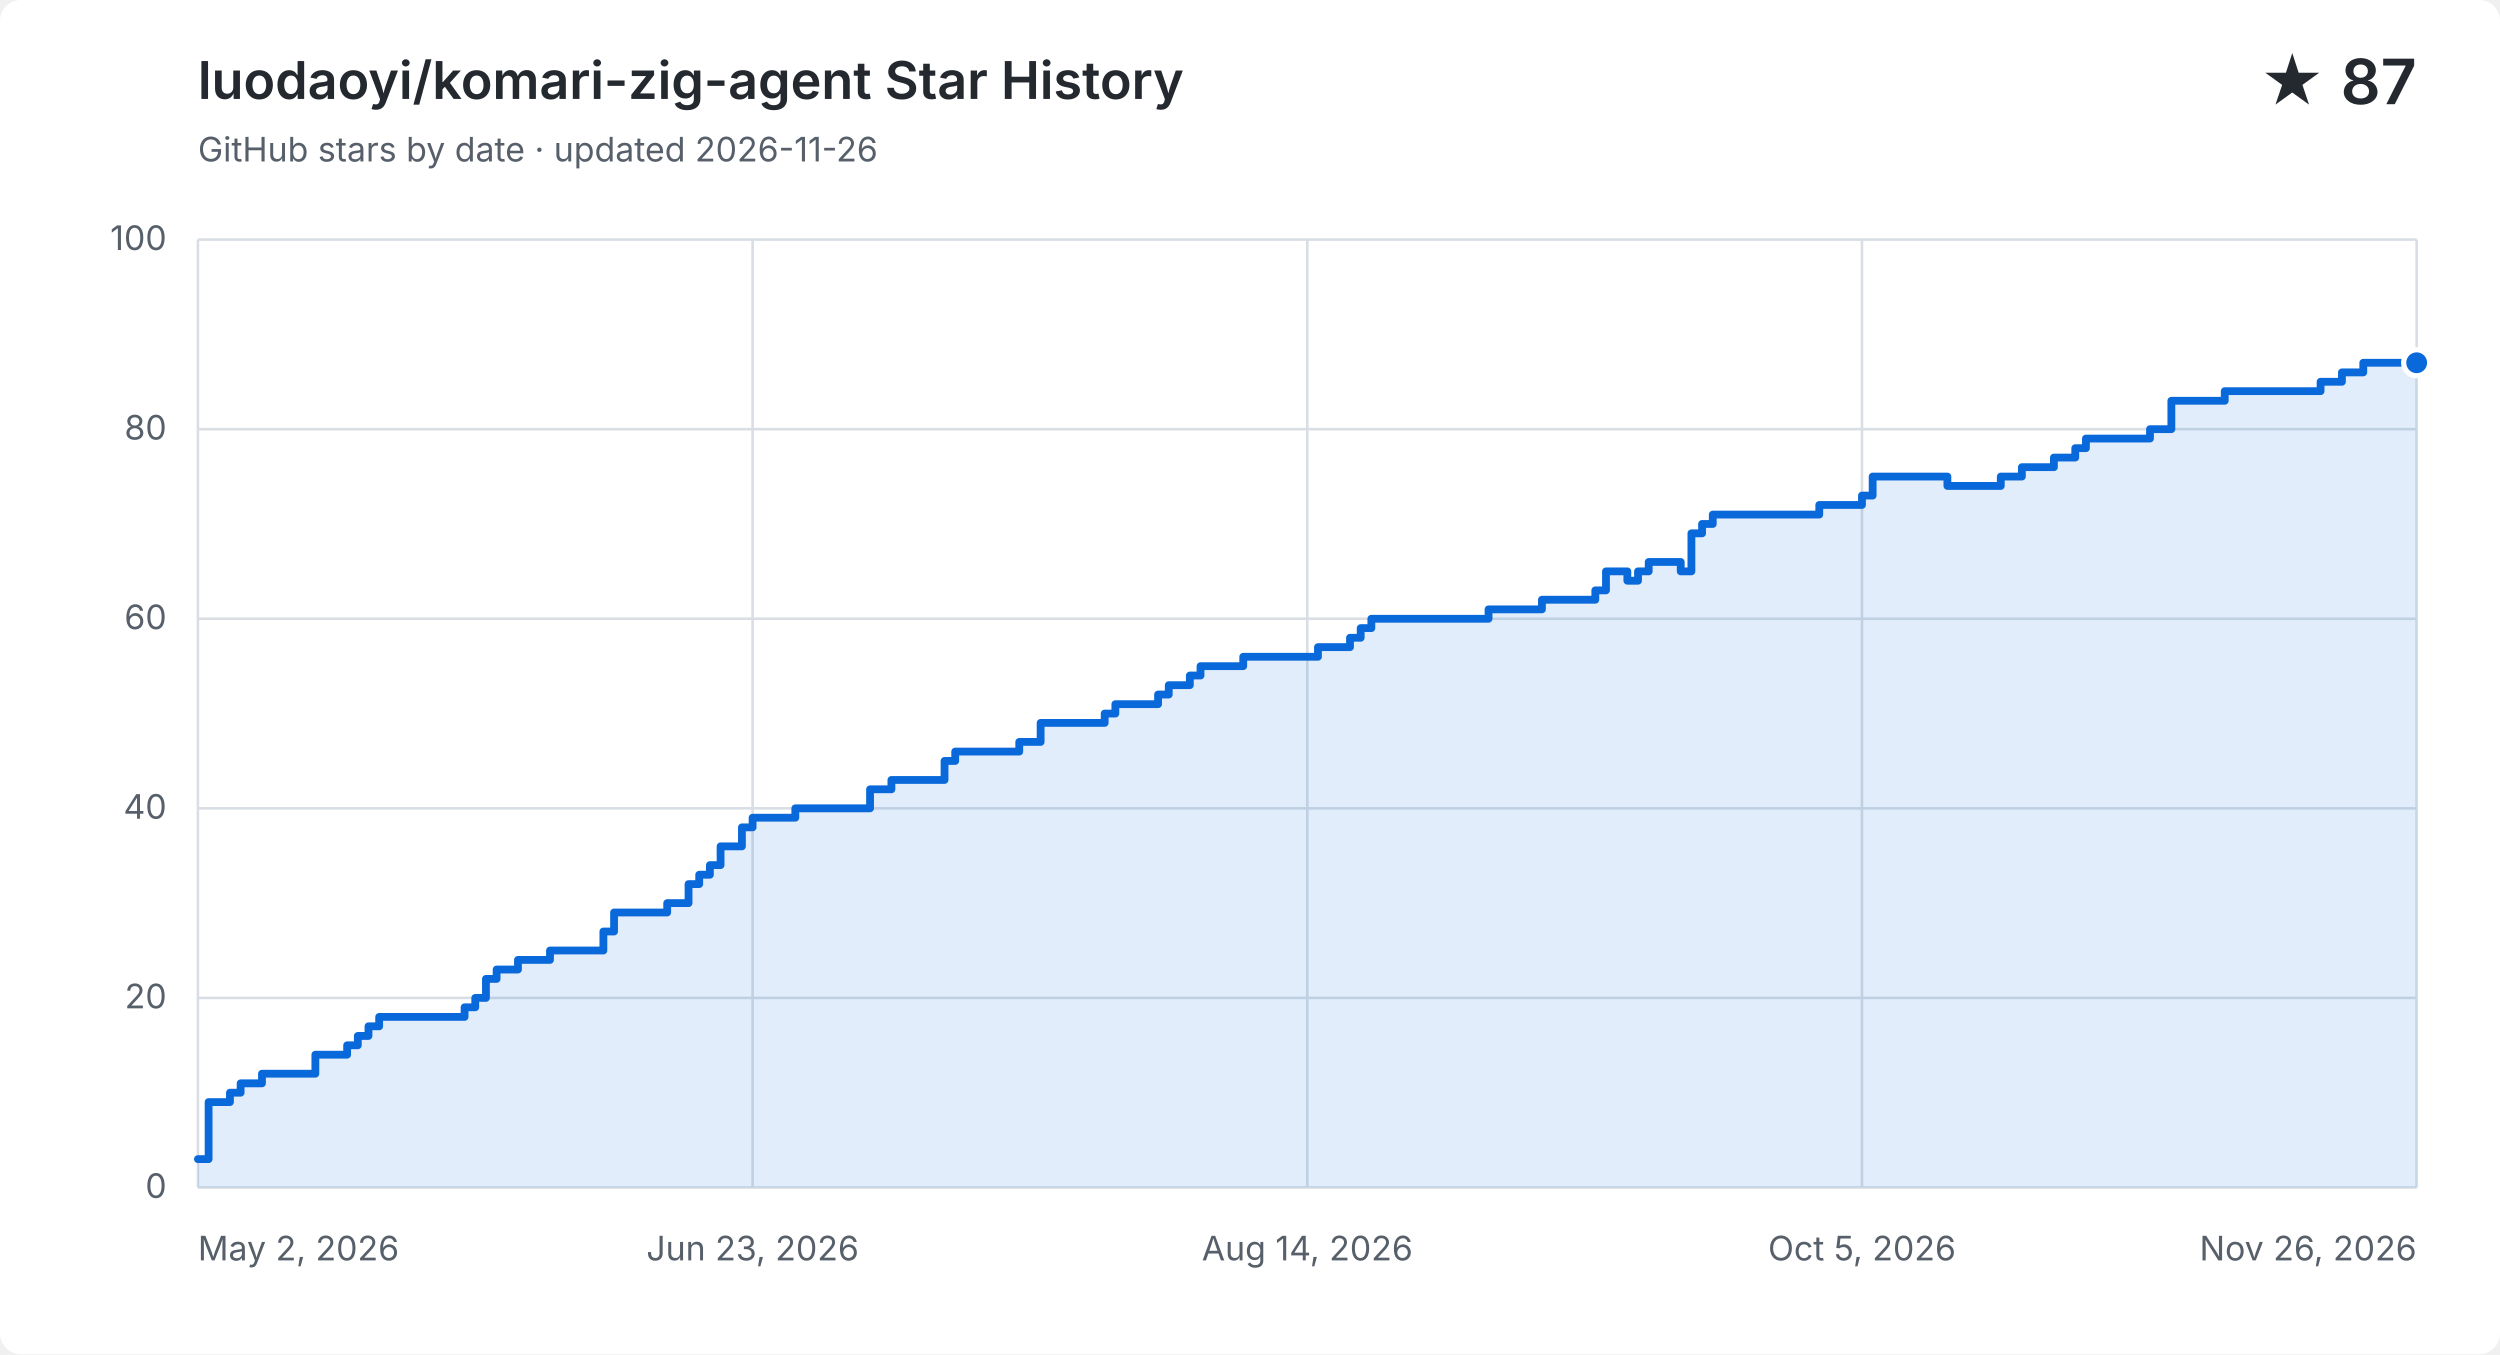
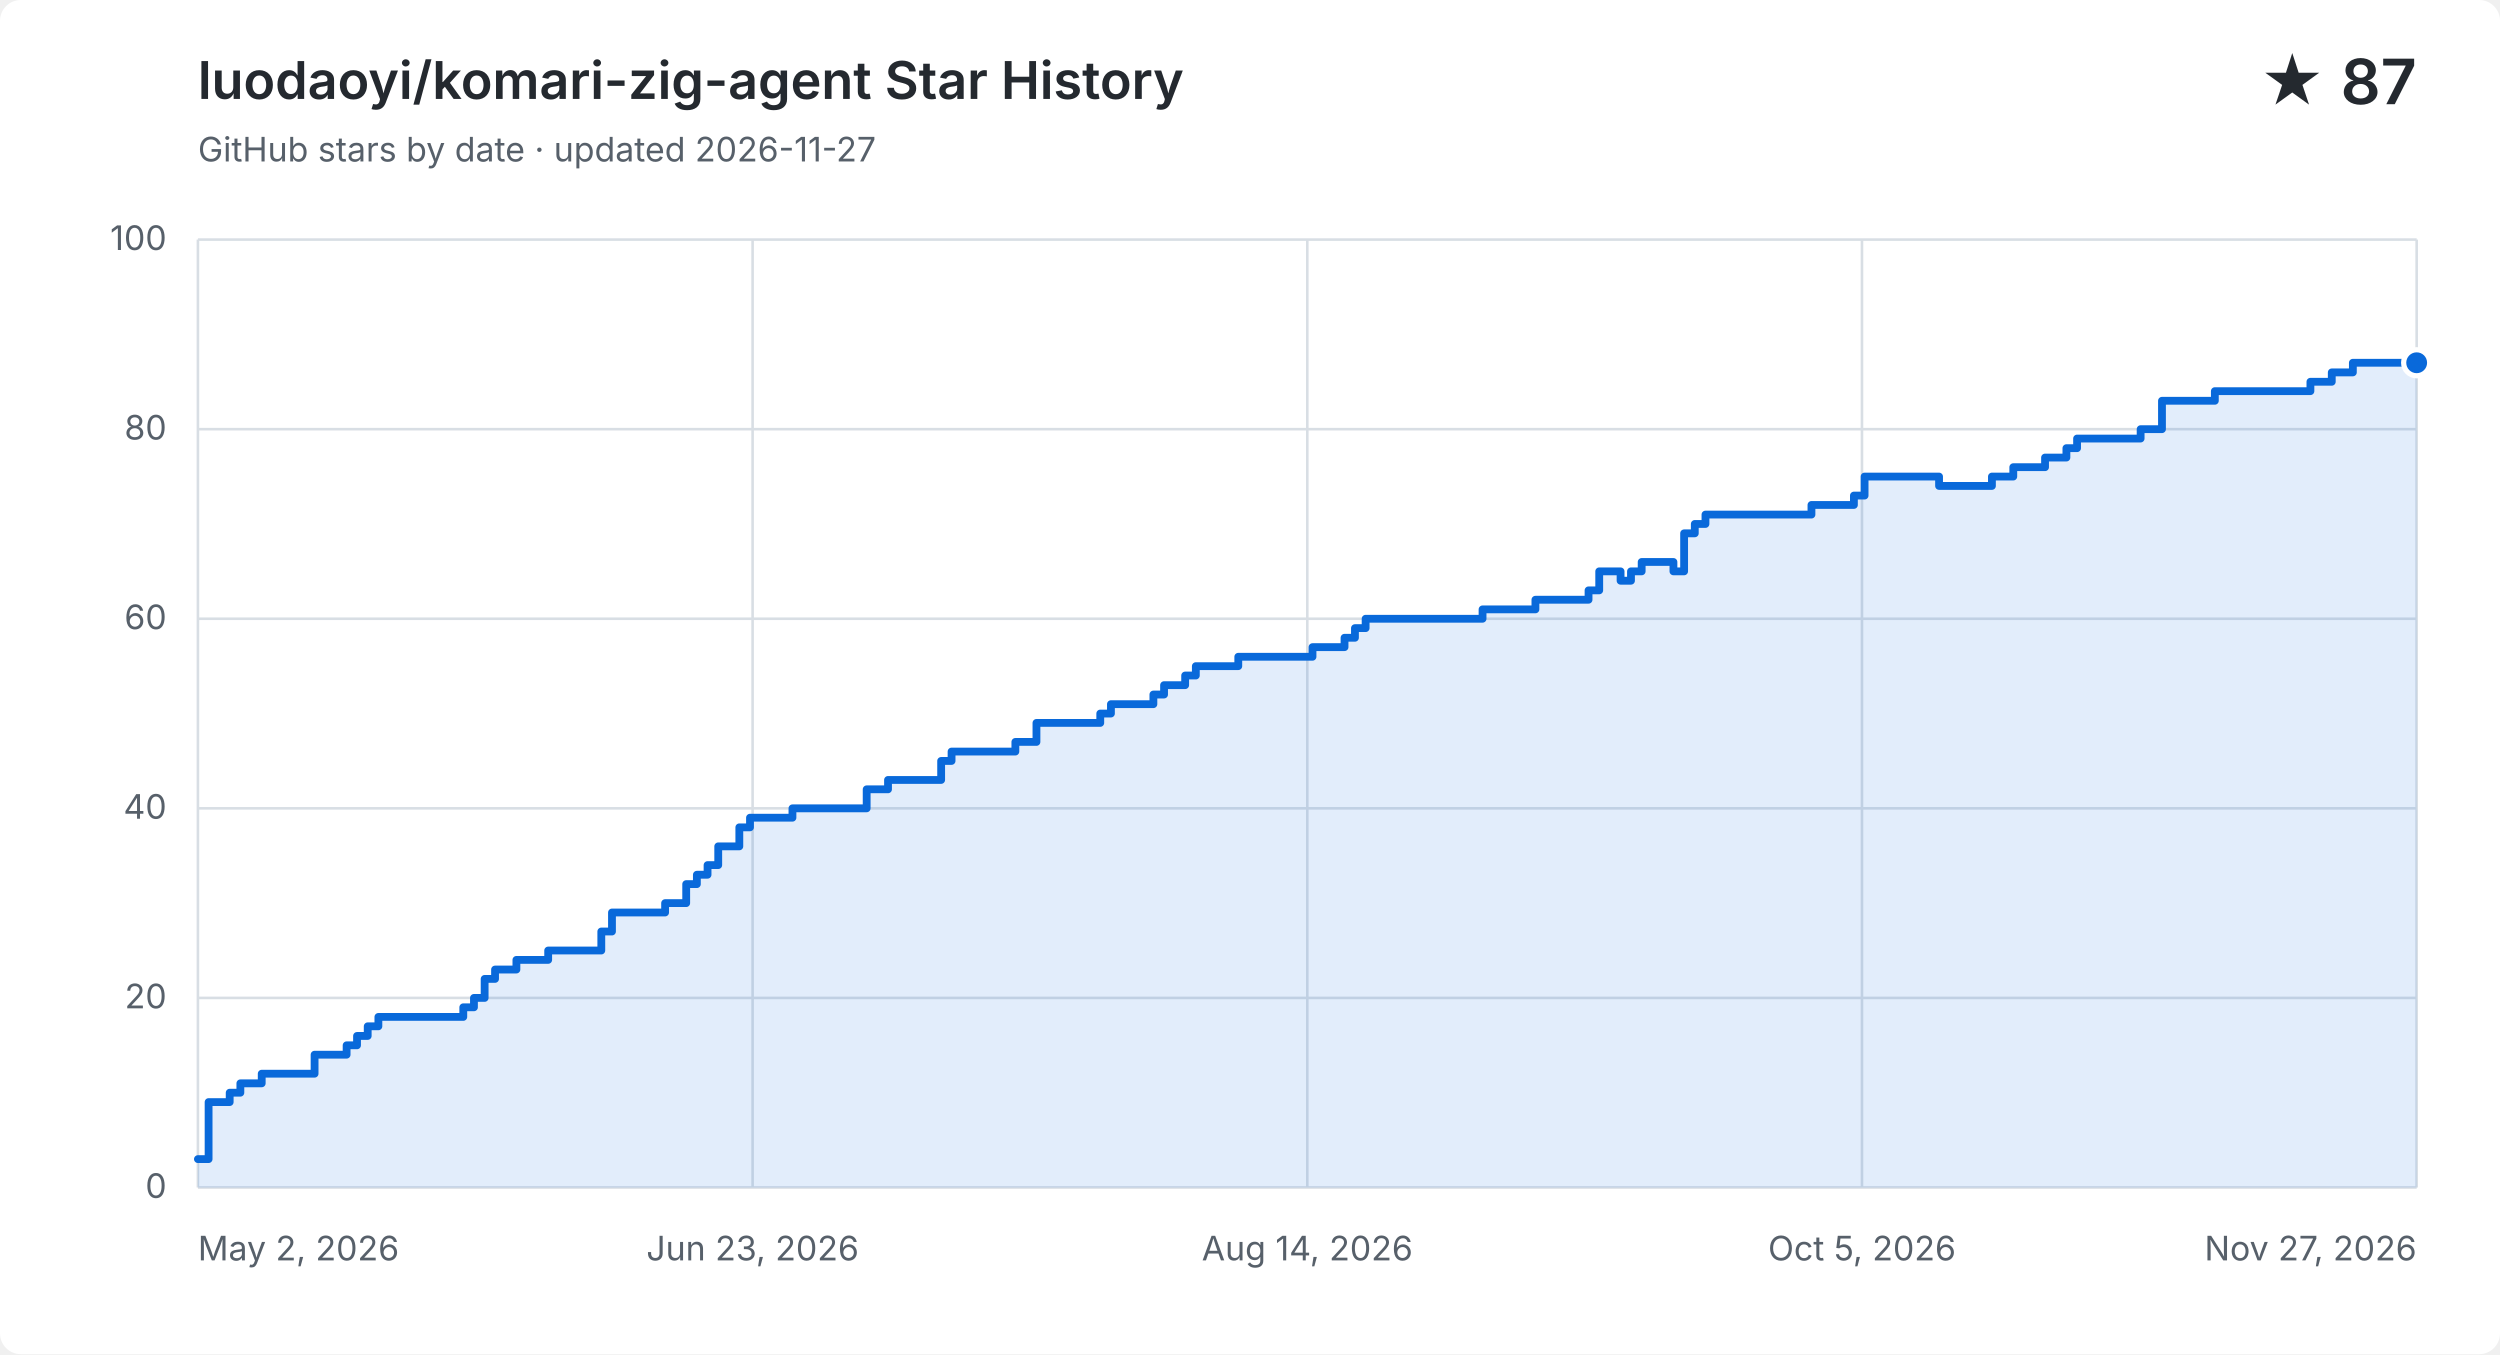
<svg xmlns="http://www.w3.org/2000/svg" width="960" height="520" viewBox="0 0 960 520" role="img" aria-labelledby="title description">
  <style>
    .background { fill: #ffffff; } .grid { fill: none; stroke: #d8dee4; stroke-width: 1; }
    .label, .subtitle { fill: #57606a; font: 13px -apple-system, BlinkMacSystemFont, "Segoe UI", sans-serif; }
    .heading, .value { fill: #24292f; font-family: -apple-system, BlinkMacSystemFont, "Segoe UI", sans-serif; }
    .heading { font-size: 20px; font-weight: 600; } .value { font-size: 24px; font-weight: 600; }
    .area { fill: #0969da; opacity: .12; } .line { fill: none; stroke: #0969da; stroke-linecap: round; stroke-linejoin: round; stroke-width: 3; }
    .point { fill: #0969da; stroke: #ffffff; stroke-width: 2; }
    @media (prefers-color-scheme: dark) {
      .background { fill: #0d1117; } .grid { stroke: #30363d; } .label, .subtitle { fill: #8b949e; }
      .heading, .value { fill: #f0f6fc; } .area { fill: #58a6ff; } .line { stroke: #58a6ff; } .point { fill: #58a6ff; stroke: #0d1117; }
    }
  </style>
  <rect class="background" width="960" height="520" rx="8" />
  <text class="heading" x="76" y="38">luodaoyi/komari-zig-agent Star History</text>
-   <text class="subtitle" x="76" y="62">GitHub stars by date · updated 2026-11-26</text>
+   <text class="subtitle" x="76" y="62">GitHub stars by date · updated 2026-11-27</text>
  <text class="value" x="928" y="40" text-anchor="end">★ 87</text>
  <path class="grid" d="M 76 456.0 H 928" />
  <text class="label" x="64" y="460.0" text-anchor="end">0</text>
  <path class="grid" d="M 76 383.2 H 928" />
  <text class="label" x="64" y="387.2" text-anchor="end">20</text>
  <path class="grid" d="M 76 310.4 H 928" />
  <text class="label" x="64" y="314.4" text-anchor="end">40</text>
  <path class="grid" d="M 76 237.6 H 928" />
  <text class="label" x="64" y="241.6" text-anchor="end">60</text>
  <path class="grid" d="M 76 164.8 H 928" />
  <text class="label" x="64" y="168.8" text-anchor="end">80</text>
  <path class="grid" d="M 76 92.0 H 928" />
  <text class="label" x="64" y="96.0" text-anchor="end">100</text>
  <path class="grid" d="M 76.0 92 V 456" />
  <text class="label" x="76.0" y="484" text-anchor="start">May 2, 2026</text>
  <path class="grid" d="M 289.0 92 V 456" />
  <text class="label" x="289.0" y="484" text-anchor="middle">Jun 23, 2026</text>
  <path class="grid" d="M 502.0 92 V 456" />
  <text class="label" x="502.0" y="484" text-anchor="middle">Aug 14, 2026</text>
  <path class="grid" d="M 715.0 92 V 456" />
  <text class="label" x="715.0" y="484" text-anchor="middle">Oct 5, 2026</text>
  <path class="grid" d="M 928.0 92 V 456" />
-   <text class="label" x="928.0" y="484" text-anchor="end">Nov 26, 2026</text>
-   <path class="area" d="M 76.0 445.1 H 80.1 V 423.2 H 88.3 V 419.6 H 92.4 V 416.0 H 100.6 V 412.3 H 121.1 V 405.0 H 133.3 V 401.4 H 137.4 V 397.8 H 141.5 V 394.1 H 145.6 V 390.5 H 178.4 V 386.8 H 182.5 V 383.2 H 186.6 V 375.9 H 190.7 V 372.3 H 198.9 V 368.6 H 211.2 V 365.0 H 231.7 V 357.7 H 235.8 V 350.4 H 256.2 V 346.8 H 264.4 V 339.5 H 268.5 V 335.9 H 272.6 V 332.2 H 276.7 V 325.0 H 284.9 V 317.7 H 289.0 V 314.0 H 305.4 V 310.4 H 334.1 V 303.1 H 342.3 V 299.5 H 362.7 V 292.2 H 366.8 V 288.6 H 391.4 V 284.9 H 399.6 V 277.6 H 424.2 V 274.0 H 428.3 V 270.4 H 444.7 V 266.7 H 448.8 V 263.1 H 456.9 V 259.4 H 461.0 V 255.8 H 477.4 V 252.2 H 489.7 V 252.2 H 493.8 V 252.2 H 497.9 V 252.2 H 502.0 V 252.2 H 506.1 V 248.5 H 510.2 V 248.5 H 514.3 V 248.5 H 518.4 V 244.9 H 522.5 V 241.2 H 526.6 V 237.6 H 530.7 V 237.6 H 534.8 V 237.6 H 538.9 V 237.6 H 543.0 V 237.6 H 547.1 V 237.6 H 551.2 V 237.6 H 555.3 V 237.6 H 559.3 V 237.6 H 563.4 V 237.6 H 567.5 V 237.6 H 571.6 V 234.0 H 575.7 V 234.0 H 579.8 V 234.0 H 583.9 V 234.0 H 588.0 V 234.0 H 592.1 V 230.3 H 596.2 V 230.3 H 600.3 V 230.3 H 604.4 V 230.3 H 608.5 V 230.3 H 612.6 V 226.7 H 616.7 V 219.4 H 620.8 V 219.4 H 624.9 V 223.0 H 629.0 V 219.4 H 633.1 V 215.8 H 637.2 V 215.8 H 641.3 V 215.8 H 645.4 V 219.4 H 649.5 V 204.8 H 653.6 V 201.2 H 657.7 V 197.6 H 661.8 V 197.6 H 665.8 V 197.6 H 669.9 V 197.6 H 674.0 V 197.6 H 678.1 V 197.6 H 682.2 V 197.6 H 686.3 V 197.6 H 690.4 V 197.6 H 694.5 V 197.6 H 698.6 V 193.9 H 702.7 V 193.9 H 706.8 V 193.9 H 710.9 V 193.9 H 715.0 V 190.3 H 719.1 V 183.0 H 723.2 V 183.0 H 727.3 V 183.0 H 731.4 V 183.0 H 735.5 V 183.0 H 739.6 V 183.0 H 743.7 V 183.0 H 747.8 V 186.6 H 751.9 V 186.6 H 756.0 V 186.6 H 760.1 V 186.6 H 764.2 V 186.6 H 768.3 V 183.0 H 772.3 V 183.0 H 776.4 V 179.4 H 780.5 V 179.4 H 784.6 V 179.4 H 788.7 V 175.7 H 792.8 V 175.7 H 796.9 V 172.1 H 801.0 V 168.4 H 805.1 V 168.4 H 809.2 V 168.4 H 813.3 V 168.4 H 817.4 V 168.4 H 821.5 V 168.4 H 825.6 V 164.8 H 829.7 V 164.8 H 833.8 V 153.9 H 837.9 V 153.9 H 842.0 V 153.9 H 846.1 V 153.9 H 850.2 V 153.9 H 854.3 V 150.2 H 858.4 V 150.2 H 862.5 V 150.2 H 866.6 V 150.2 H 870.7 V 150.2 H 874.8 V 150.2 H 878.8 V 150.2 H 882.9 V 150.2 H 887.0 V 150.2 H 891.1 V 146.6 H 895.2 V 146.6 H 899.3 V 143.0 H 903.4 V 143.0 H 907.5 V 139.3 H 911.6 V 139.3 H 915.7 V 139.3 H 919.8 V 139.3 H 923.9 V 139.3 H 928.0 V 139.3 V 456 H 76.0 Z" />
-   <path class="line" d="M 76.0 445.1 H 80.1 V 423.2 H 88.3 V 419.6 H 92.4 V 416.0 H 100.6 V 412.3 H 121.1 V 405.0 H 133.3 V 401.4 H 137.4 V 397.8 H 141.5 V 394.1 H 145.6 V 390.5 H 178.4 V 386.8 H 182.5 V 383.2 H 186.6 V 375.9 H 190.7 V 372.3 H 198.9 V 368.6 H 211.2 V 365.0 H 231.7 V 357.7 H 235.8 V 350.4 H 256.2 V 346.8 H 264.4 V 339.5 H 268.5 V 335.9 H 272.6 V 332.2 H 276.7 V 325.0 H 284.9 V 317.7 H 289.0 V 314.0 H 305.4 V 310.4 H 334.1 V 303.1 H 342.3 V 299.5 H 362.7 V 292.2 H 366.8 V 288.6 H 391.4 V 284.9 H 399.6 V 277.6 H 424.2 V 274.0 H 428.3 V 270.4 H 444.7 V 266.7 H 448.8 V 263.1 H 456.9 V 259.4 H 461.0 V 255.8 H 477.4 V 252.2 H 489.7 V 252.2 H 493.8 V 252.2 H 497.9 V 252.2 H 502.0 V 252.2 H 506.1 V 248.5 H 510.2 V 248.5 H 514.3 V 248.5 H 518.4 V 244.9 H 522.5 V 241.2 H 526.6 V 237.6 H 530.7 V 237.6 H 534.8 V 237.6 H 538.9 V 237.6 H 543.0 V 237.6 H 547.1 V 237.6 H 551.2 V 237.6 H 555.3 V 237.6 H 559.3 V 237.6 H 563.4 V 237.6 H 567.5 V 237.6 H 571.6 V 234.0 H 575.7 V 234.0 H 579.8 V 234.0 H 583.9 V 234.0 H 588.0 V 234.0 H 592.1 V 230.3 H 596.2 V 230.3 H 600.3 V 230.3 H 604.4 V 230.3 H 608.5 V 230.3 H 612.6 V 226.7 H 616.7 V 219.4 H 620.8 V 219.4 H 624.9 V 223.0 H 629.0 V 219.4 H 633.1 V 215.8 H 637.2 V 215.8 H 641.3 V 215.8 H 645.4 V 219.4 H 649.5 V 204.8 H 653.6 V 201.2 H 657.7 V 197.6 H 661.8 V 197.6 H 665.8 V 197.6 H 669.9 V 197.6 H 674.0 V 197.6 H 678.1 V 197.6 H 682.2 V 197.6 H 686.3 V 197.6 H 690.4 V 197.6 H 694.5 V 197.6 H 698.6 V 193.9 H 702.7 V 193.9 H 706.8 V 193.9 H 710.9 V 193.9 H 715.0 V 190.3 H 719.1 V 183.0 H 723.2 V 183.0 H 727.3 V 183.0 H 731.4 V 183.0 H 735.5 V 183.0 H 739.6 V 183.0 H 743.7 V 183.0 H 747.8 V 186.6 H 751.9 V 186.6 H 756.0 V 186.6 H 760.1 V 186.6 H 764.2 V 186.6 H 768.3 V 183.0 H 772.3 V 183.0 H 776.4 V 179.4 H 780.5 V 179.4 H 784.6 V 179.4 H 788.7 V 175.7 H 792.8 V 175.7 H 796.9 V 172.1 H 801.0 V 168.4 H 805.1 V 168.4 H 809.2 V 168.4 H 813.3 V 168.4 H 817.4 V 168.4 H 821.5 V 168.4 H 825.6 V 164.8 H 829.7 V 164.8 H 833.8 V 153.9 H 837.9 V 153.9 H 842.0 V 153.9 H 846.1 V 153.9 H 850.2 V 153.9 H 854.3 V 150.2 H 858.4 V 150.2 H 862.5 V 150.2 H 866.6 V 150.2 H 870.7 V 150.2 H 874.8 V 150.2 H 878.8 V 150.2 H 882.9 V 150.2 H 887.0 V 150.2 H 891.1 V 146.6 H 895.2 V 146.6 H 899.3 V 143.0 H 903.4 V 143.0 H 907.5 V 139.3 H 911.6 V 139.3 H 915.7 V 139.3 H 919.8 V 139.3 H 923.9 V 139.3 H 928.0 V 139.3" />
+   <text class="label" x="928.0" y="484" text-anchor="end">Nov 27, 2026</text>
+   <path class="area" d="M 76.0 445.1 H 80.1 V 423.2 H 88.2 V 419.6 H 92.3 V 416.0 H 100.5 V 412.3 H 120.8 V 405.0 H 133.1 V 401.4 H 137.1 V 397.8 H 141.2 V 394.1 H 145.3 V 390.5 H 177.9 V 386.8 H 182.0 V 383.2 H 186.1 V 375.9 H 190.1 V 372.3 H 198.3 V 368.6 H 210.5 V 365.0 H 230.9 V 357.7 H 235.0 V 350.4 H 255.4 V 346.8 H 263.5 V 339.5 H 267.6 V 335.9 H 271.7 V 332.2 H 275.8 V 325.0 H 283.9 V 317.7 H 288.0 V 314.0 H 304.3 V 310.4 H 332.8 V 303.1 H 341.0 V 299.5 H 361.4 V 292.2 H 365.4 V 288.6 H 389.9 V 284.9 H 398.0 V 277.6 H 422.5 V 274.0 H 426.6 V 270.4 H 442.9 V 266.7 H 447.0 V 263.1 H 455.1 V 259.4 H 459.2 V 255.8 H 475.5 V 252.2 H 487.7 V 252.2 H 491.8 V 252.2 H 495.9 V 252.2 H 500.0 V 252.2 H 504.0 V 248.5 H 508.1 V 248.5 H 512.2 V 248.5 H 516.3 V 244.9 H 520.3 V 241.2 H 524.4 V 237.6 H 528.5 V 237.6 H 532.6 V 237.6 H 536.7 V 237.6 H 540.7 V 237.6 H 544.8 V 237.6 H 548.9 V 237.6 H 553.0 V 237.6 H 557.0 V 237.6 H 561.1 V 237.6 H 565.2 V 237.6 H 569.3 V 234.0 H 573.3 V 234.0 H 577.4 V 234.0 H 581.5 V 234.0 H 585.6 V 234.0 H 589.6 V 230.3 H 593.7 V 230.3 H 597.8 V 230.3 H 601.9 V 230.3 H 606.0 V 230.3 H 610.0 V 226.7 H 614.1 V 219.4 H 618.2 V 219.4 H 622.3 V 223.0 H 626.3 V 219.4 H 630.4 V 215.8 H 634.5 V 215.8 H 638.6 V 215.8 H 642.6 V 219.4 H 646.7 V 204.8 H 650.8 V 201.2 H 654.9 V 197.6 H 658.9 V 197.6 H 663.0 V 197.6 H 667.1 V 197.6 H 671.2 V 197.6 H 675.3 V 197.6 H 679.3 V 197.6 H 683.4 V 197.6 H 687.5 V 197.6 H 691.6 V 197.6 H 695.6 V 193.9 H 699.7 V 193.9 H 703.8 V 193.9 H 707.9 V 193.9 H 711.9 V 190.3 H 716.0 V 183.0 H 720.1 V 183.0 H 724.2 V 183.0 H 728.2 V 183.0 H 732.3 V 183.0 H 736.4 V 183.0 H 740.5 V 183.0 H 744.6 V 186.6 H 748.6 V 186.6 H 752.7 V 186.6 H 756.8 V 186.6 H 760.9 V 186.6 H 764.9 V 183.0 H 769.0 V 183.0 H 773.1 V 179.4 H 777.2 V 179.4 H 781.2 V 179.4 H 785.3 V 175.7 H 789.4 V 175.7 H 793.5 V 172.1 H 797.6 V 168.4 H 801.6 V 168.4 H 805.7 V 168.4 H 809.8 V 168.4 H 813.9 V 168.4 H 817.9 V 168.4 H 822.0 V 164.8 H 826.1 V 164.8 H 830.2 V 153.9 H 834.2 V 153.9 H 838.3 V 153.9 H 842.4 V 153.9 H 846.5 V 153.9 H 850.5 V 150.2 H 854.6 V 150.2 H 858.7 V 150.2 H 862.8 V 150.2 H 866.9 V 150.2 H 870.9 V 150.2 H 875.0 V 150.2 H 879.1 V 150.2 H 883.2 V 150.2 H 887.2 V 146.6 H 891.3 V 146.6 H 895.4 V 143.0 H 899.5 V 143.0 H 903.5 V 139.3 H 907.6 V 139.3 H 911.7 V 139.3 H 915.8 V 139.3 H 919.8 V 139.3 H 923.9 V 139.3 H 928.0 V 139.3 V 456 H 76.0 Z" />
+   <path class="line" d="M 76.0 445.1 H 80.1 V 423.2 H 88.2 V 419.6 H 92.3 V 416.0 H 100.5 V 412.3 H 120.8 V 405.0 H 133.1 V 401.4 H 137.1 V 397.8 H 141.2 V 394.1 H 145.3 V 390.5 H 177.9 V 386.8 H 182.0 V 383.2 H 186.1 V 375.9 H 190.1 V 372.3 H 198.3 V 368.6 H 210.5 V 365.0 H 230.9 V 357.7 H 235.0 V 350.4 H 255.4 V 346.8 H 263.5 V 339.5 H 267.6 V 335.9 H 271.7 V 332.2 H 275.8 V 325.0 H 283.9 V 317.7 H 288.0 V 314.0 H 304.3 V 310.4 H 332.8 V 303.1 H 341.0 V 299.5 H 361.4 V 292.2 H 365.4 V 288.6 H 389.9 V 284.9 H 398.0 V 277.6 H 422.5 V 274.0 H 426.6 V 270.4 H 442.9 V 266.7 H 447.0 V 263.1 H 455.1 V 259.4 H 459.2 V 255.8 H 475.5 V 252.2 H 487.7 V 252.2 H 491.8 V 252.2 H 495.9 V 252.2 H 500.0 V 252.2 H 504.0 V 248.5 H 508.1 V 248.5 H 512.2 V 248.5 H 516.3 V 244.9 H 520.3 V 241.2 H 524.4 V 237.6 H 528.5 V 237.6 H 532.6 V 237.6 H 536.7 V 237.6 H 540.7 V 237.6 H 544.8 V 237.6 H 548.9 V 237.6 H 553.0 V 237.6 H 557.0 V 237.6 H 561.1 V 237.6 H 565.2 V 237.6 H 569.3 V 234.0 H 573.3 V 234.0 H 577.4 V 234.0 H 581.5 V 234.0 H 585.6 V 234.0 H 589.6 V 230.3 H 593.7 V 230.3 H 597.8 V 230.3 H 601.9 V 230.3 H 606.0 V 230.3 H 610.0 V 226.7 H 614.1 V 219.4 H 618.2 V 219.4 H 622.3 V 223.0 H 626.3 V 219.4 H 630.4 V 215.8 H 634.5 V 215.8 H 638.6 V 215.8 H 642.6 V 219.4 H 646.7 V 204.8 H 650.8 V 201.2 H 654.9 V 197.6 H 658.9 V 197.6 H 663.0 V 197.6 H 667.1 V 197.6 H 671.2 V 197.6 H 675.3 V 197.6 H 679.3 V 197.6 H 683.4 V 197.6 H 687.5 V 197.6 H 691.6 V 197.6 H 695.6 V 193.9 H 699.7 V 193.9 H 703.8 V 193.9 H 707.9 V 193.9 H 711.9 V 190.3 H 716.0 V 183.0 H 720.1 V 183.0 H 724.2 V 183.0 H 728.2 V 183.0 H 732.3 V 183.0 H 736.4 V 183.0 H 740.5 V 183.0 H 744.6 V 186.6 H 748.6 V 186.6 H 752.7 V 186.6 H 756.8 V 186.6 H 760.9 V 186.6 H 764.9 V 183.0 H 769.0 V 183.0 H 773.1 V 179.4 H 777.2 V 179.4 H 781.2 V 179.4 H 785.3 V 175.7 H 789.4 V 175.7 H 793.5 V 172.1 H 797.6 V 168.4 H 801.6 V 168.4 H 805.7 V 168.4 H 809.8 V 168.4 H 813.9 V 168.4 H 817.9 V 168.4 H 822.0 V 164.8 H 826.1 V 164.8 H 830.2 V 153.9 H 834.2 V 153.9 H 838.3 V 153.9 H 842.4 V 153.9 H 846.5 V 153.9 H 850.5 V 150.2 H 854.6 V 150.2 H 858.7 V 150.2 H 862.8 V 150.2 H 866.9 V 150.2 H 870.9 V 150.2 H 875.0 V 150.2 H 879.1 V 150.2 H 883.2 V 150.2 H 887.2 V 146.6 H 891.3 V 146.6 H 895.4 V 143.0 H 899.5 V 143.0 H 903.5 V 139.3 H 907.6 V 139.3 H 911.7 V 139.3 H 915.8 V 139.3 H 919.8 V 139.3 H 923.9 V 139.3 H 928.0 V 139.3" />
  <circle class="point" cx="928.0" cy="139.3" r="5" />
</svg>
